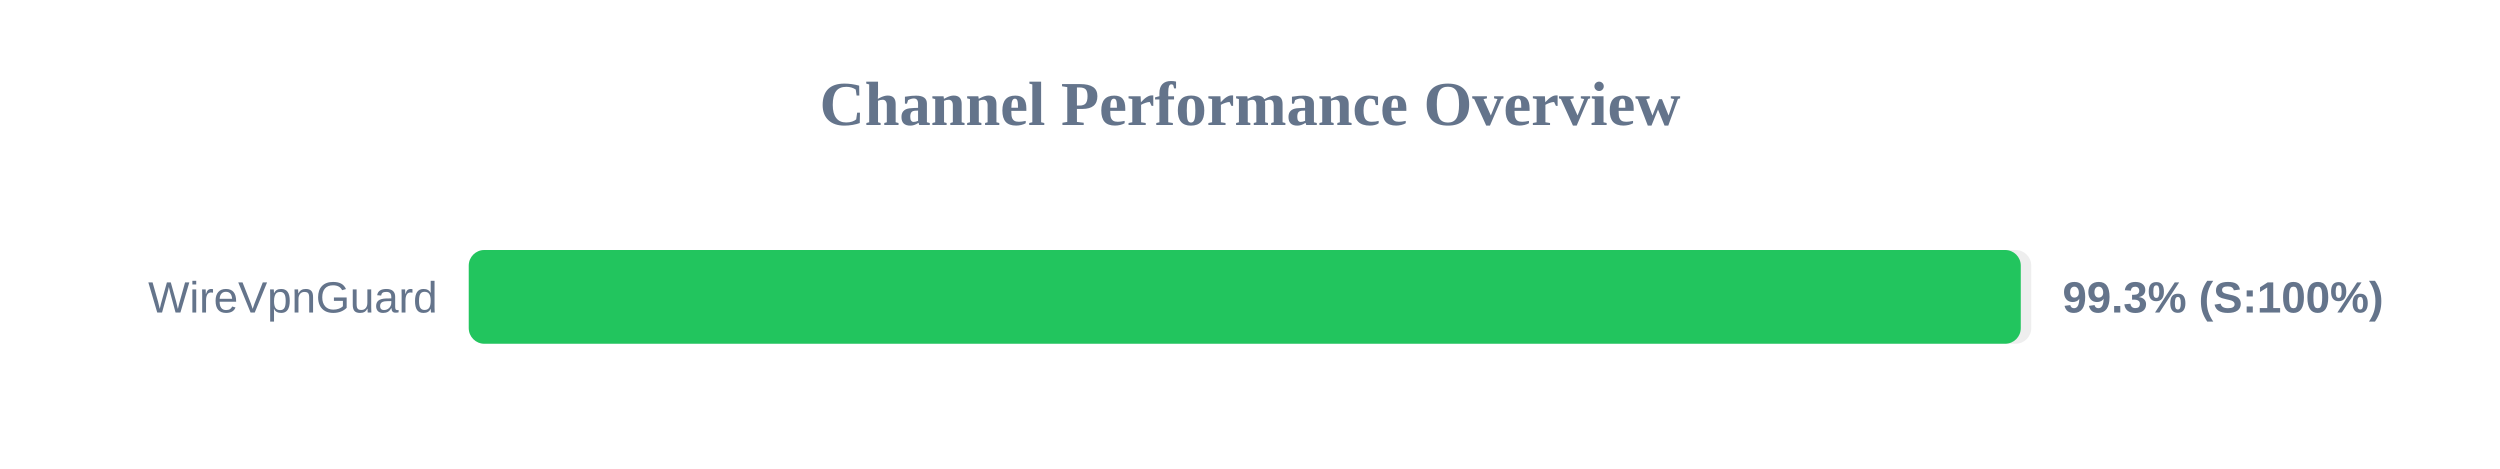
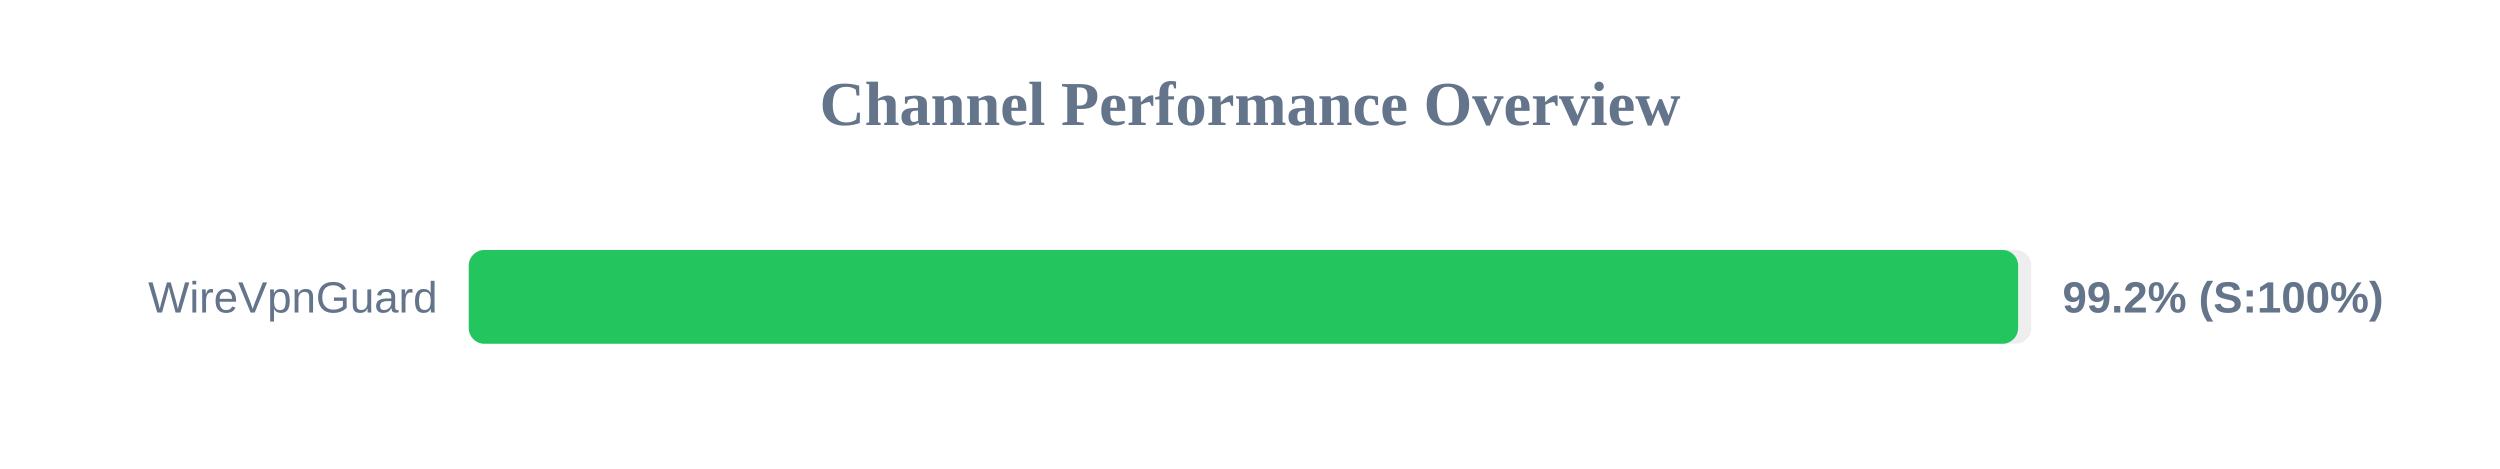
<svg xmlns="http://www.w3.org/2000/svg" width="800" height="150" version="1.1">
  <style>
        .row { font: 14px Arial; fill: #64748b; }
        .score { font: bold 14px Arial; fill: #64748b; }
    </style>
  <text x="400" y="40" text-anchor="middle" font-size="20px" font-weight="bold" fill="#64748b">Channel Performance Overview</text>
  <rect x="150" y="80" width="500" height="30" fill="#eee" rx="5" />
-   <rect x="150" y="80" width="496.65" height="30" fill="#22c55e" rx="5" />
+   <rect x="150" y="80" width="495.8" height="30" fill="#22c55e" rx="5" />
  <text x="140" y="100" text-anchor="end" class="row">WireVpnGuard</text>
-   <text x="660" y="100" text-anchor="start" class="score">99.3% (S:100%)</text>
+   <text x="660" y="100" text-anchor="start" class="score">99.2% (S:100%)</text>
</svg>
